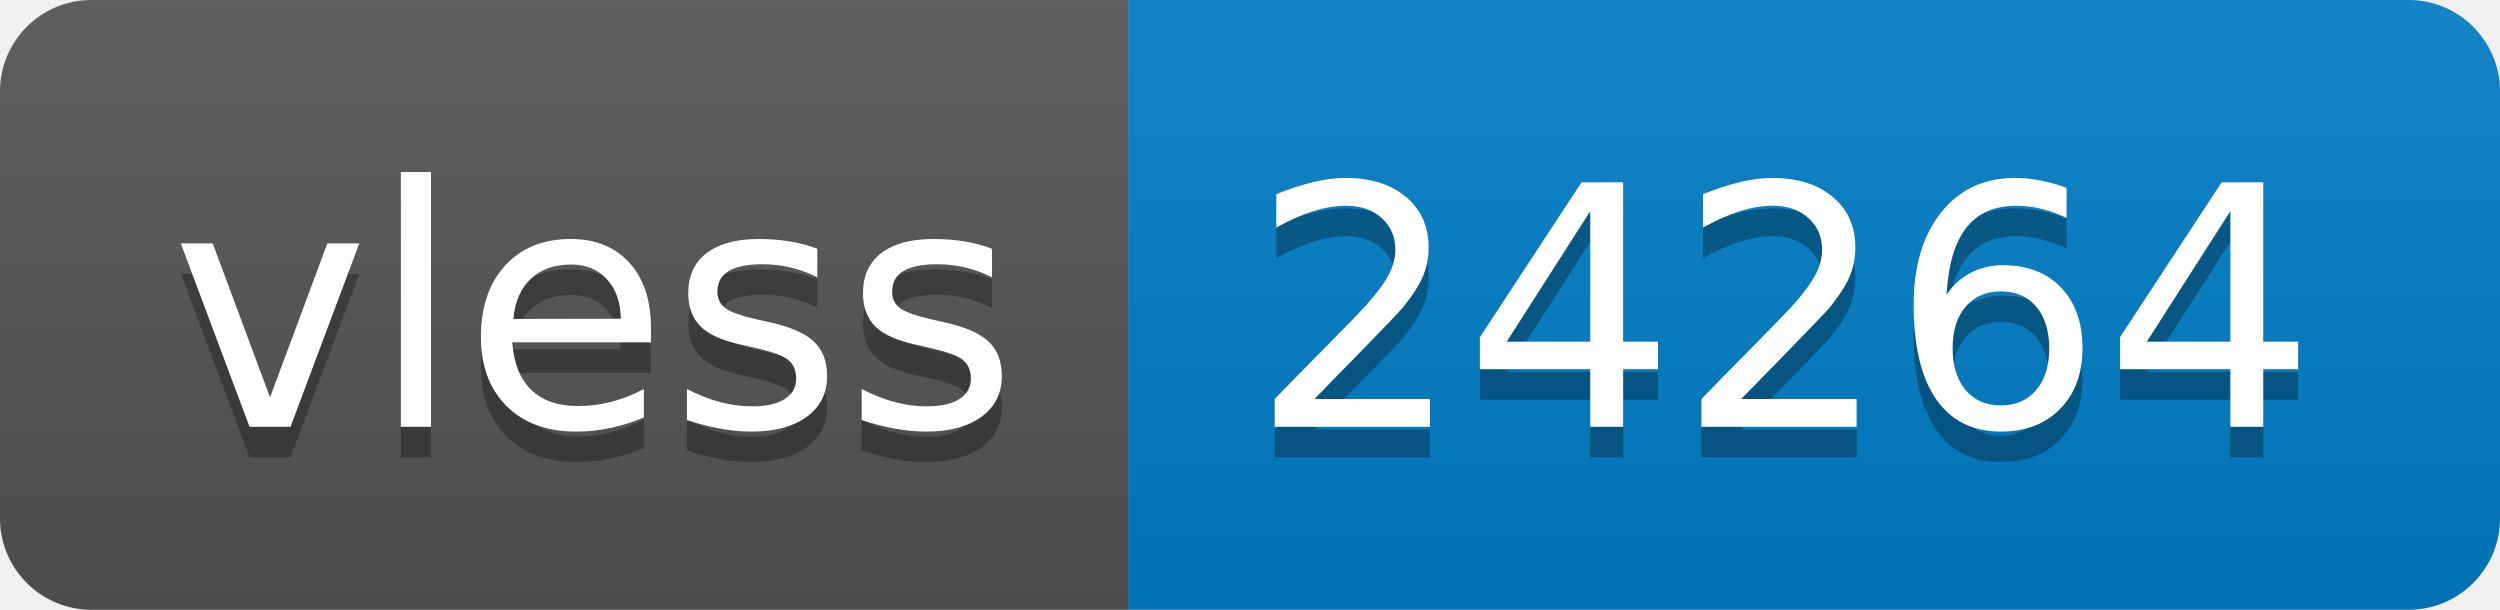
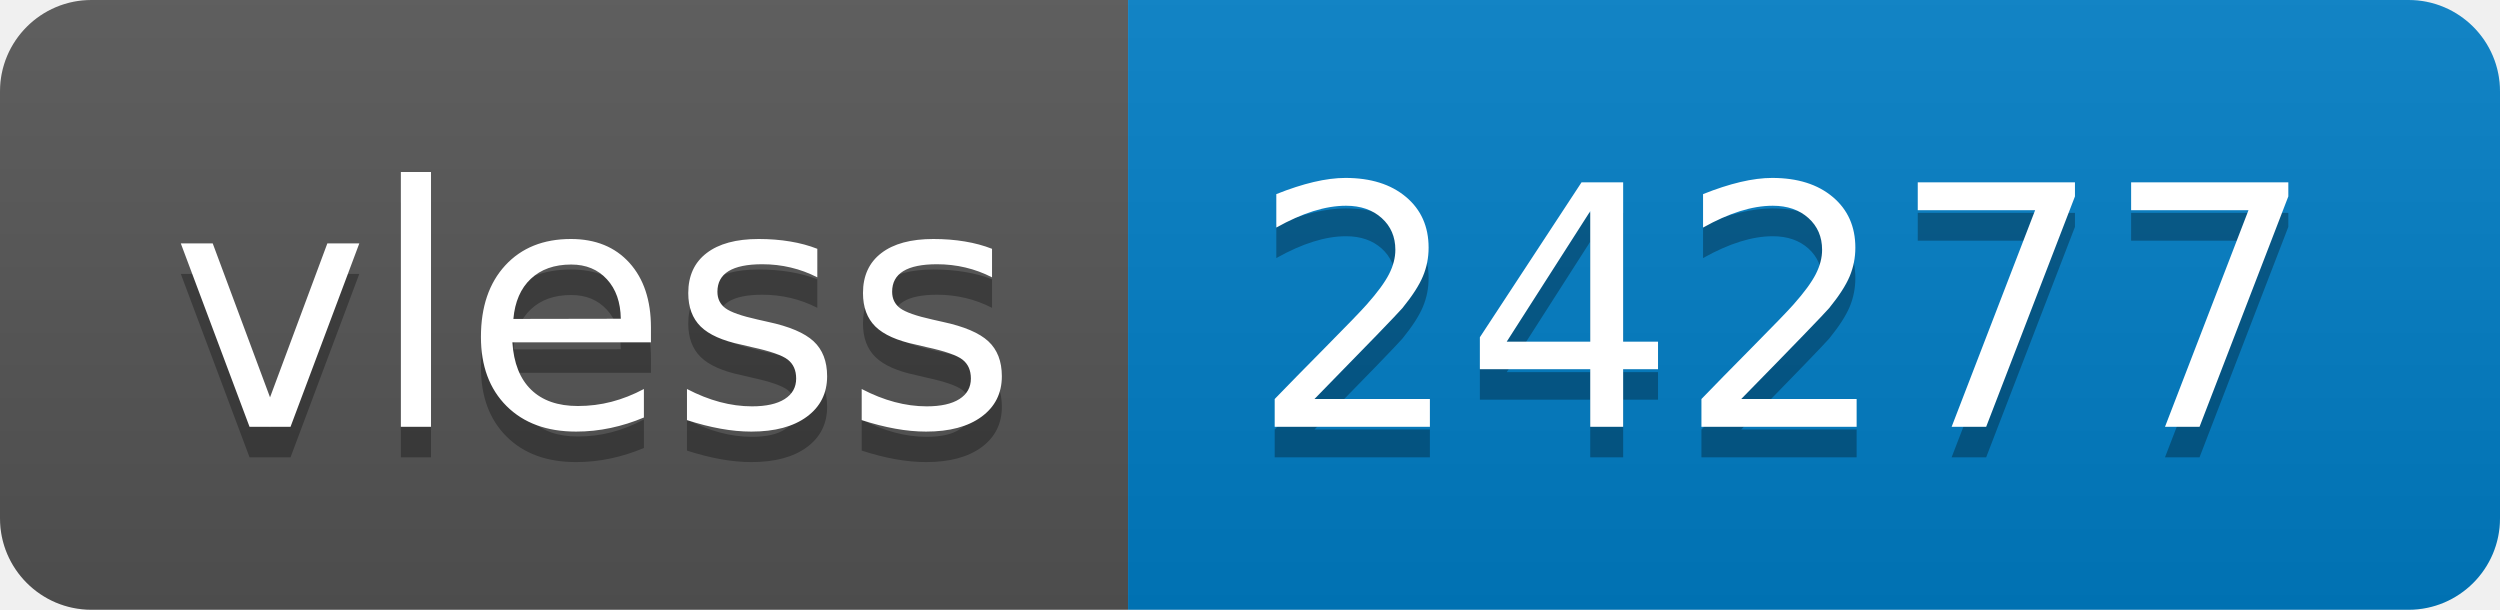
- <svg xmlns="http://www.w3.org/2000/svg" width="82" height="20" role="img" aria-label="vless: 24264">
+ <svg xmlns="http://www.w3.org/2000/svg" width="82" height="20" role="img" aria-label="vless: 24277">
  <linearGradient id="s" x2="0" y2="100%">
    <stop offset="0" stop-color="#bbb" stop-opacity=".1" />
    <stop offset="1" stop-opacity=".1" />
  </linearGradient>
  <clipPath id="r">
    <rect width="82" height="20" rx="3" fill="#fff" />
  </clipPath>
  <g clip-path="url(#r)">
    <rect width="37" height="20" fill="#555" />
    <rect x="37" width="45" height="20" fill="#007ec6" />
    <rect width="82" height="20" fill="url(#s)" />
  </g>
  <g fill="#fff" text-anchor="middle" font-family="Verdana,Geneva,DejaVu Sans,sans-serif" text-rendering="geometricPrecision" font-size="110">
    <text aria-hidden="true" x="195" y="150" fill="#010101" fill-opacity=".3" transform="scale(.1)" textLength="270">vless</text>
    <text x="195" y="140" transform="scale(.1)" fill="#fff" textLength="270">vless</text>
-     <text aria-hidden="true" x="585" y="150" fill="#010101" fill-opacity=".3" transform="scale(.1)" textLength="350">24264</text>
-     <text x="585" y="140" transform="scale(.1)" fill="#fff" textLength="350">24264</text>
+     <text aria-hidden="true" x="585" y="150" fill="#010101" fill-opacity=".3" transform="scale(.1)" textLength="350">24277</text>
+     <text x="585" y="140" transform="scale(.1)" fill="#fff" textLength="350">24277</text>
  </g>
</svg>
